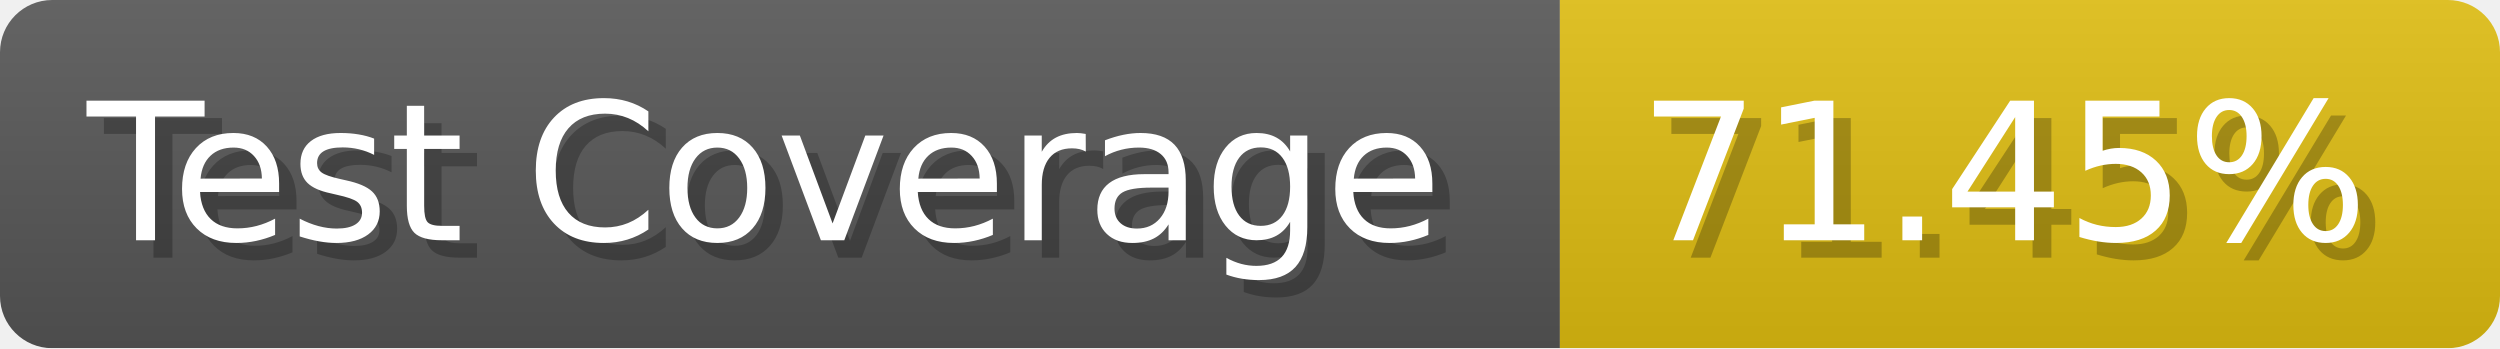
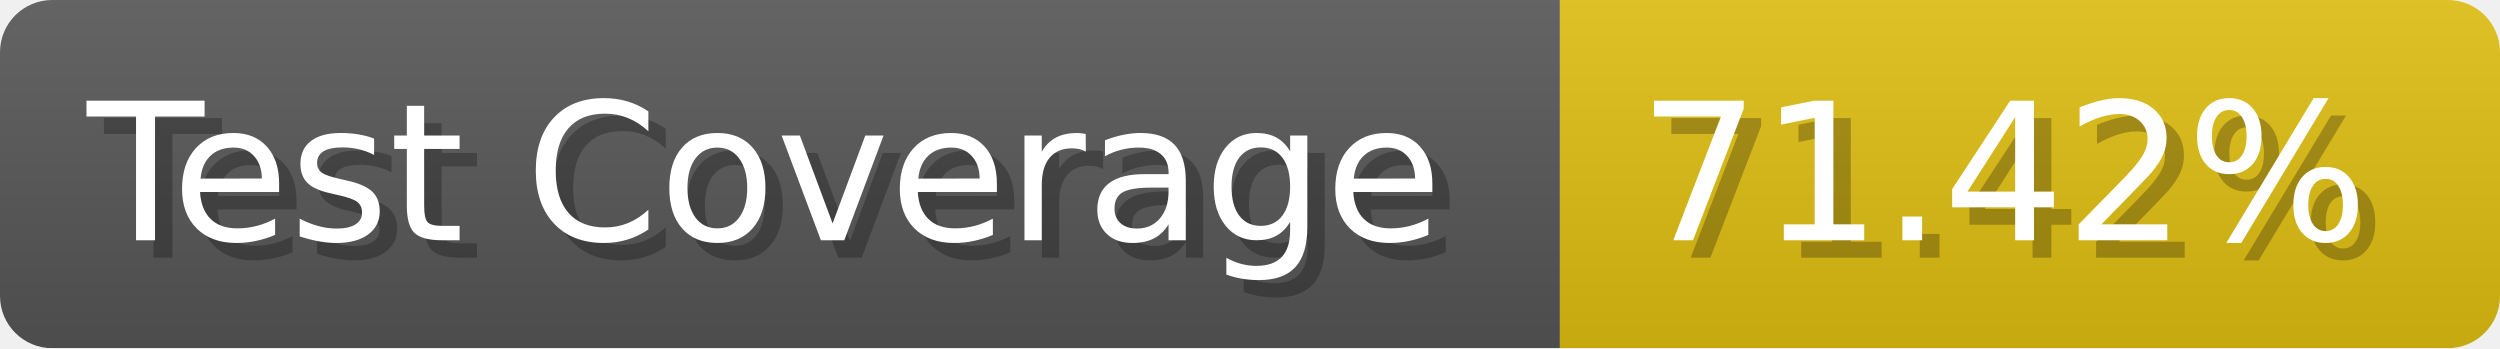
- <svg xmlns="http://www.w3.org/2000/svg" width="143.6" height="20" viewBox="0 0 1436 200" role="img" aria-label="Test Coverage: 71.45%">
+ <svg xmlns="http://www.w3.org/2000/svg" width="143.6" height="20" viewBox="0 0 1436 200" role="img" aria-label="Test Coverage: 71.42%">
  <linearGradient id="a" x2="0" y2="100%">
    <stop offset="0" stop-opacity=".1" stop-color="#EEE" />
    <stop offset="1" stop-opacity=".1" />
  </linearGradient>
  <mask id="m">
    <rect width="1436" height="200" rx="30" fill="#FFF" />
  </mask>
  <g mask="url(#m)">
    <rect width="896" height="200" fill="#555" />
    <rect width="540" height="200" fill="#DB1" x="896" />
    <rect width="1436" height="200" fill="url(#a)" />
  </g>
  <g aria-hidden="true" fill="#fff" text-anchor="start" font-family="Verdana,DejaVu Sans,sans-serif" font-size="110">
    <text x="60" y="148" textLength="796" fill="#000" opacity="0.25">Test Coverage</text>
    <text x="50" y="138" textLength="796">Test Coverage</text>
-     <text x="951" y="148" textLength="440" fill="#000" opacity="0.25">71.45%</text>
-     <text x="941" y="138" textLength="440">71.45%</text>
+     <text x="951" y="148" textLength="440" fill="#000" opacity="0.25">71.42%</text>
+     <text x="941" y="138" textLength="440">71.42%</text>
  </g>
</svg>
